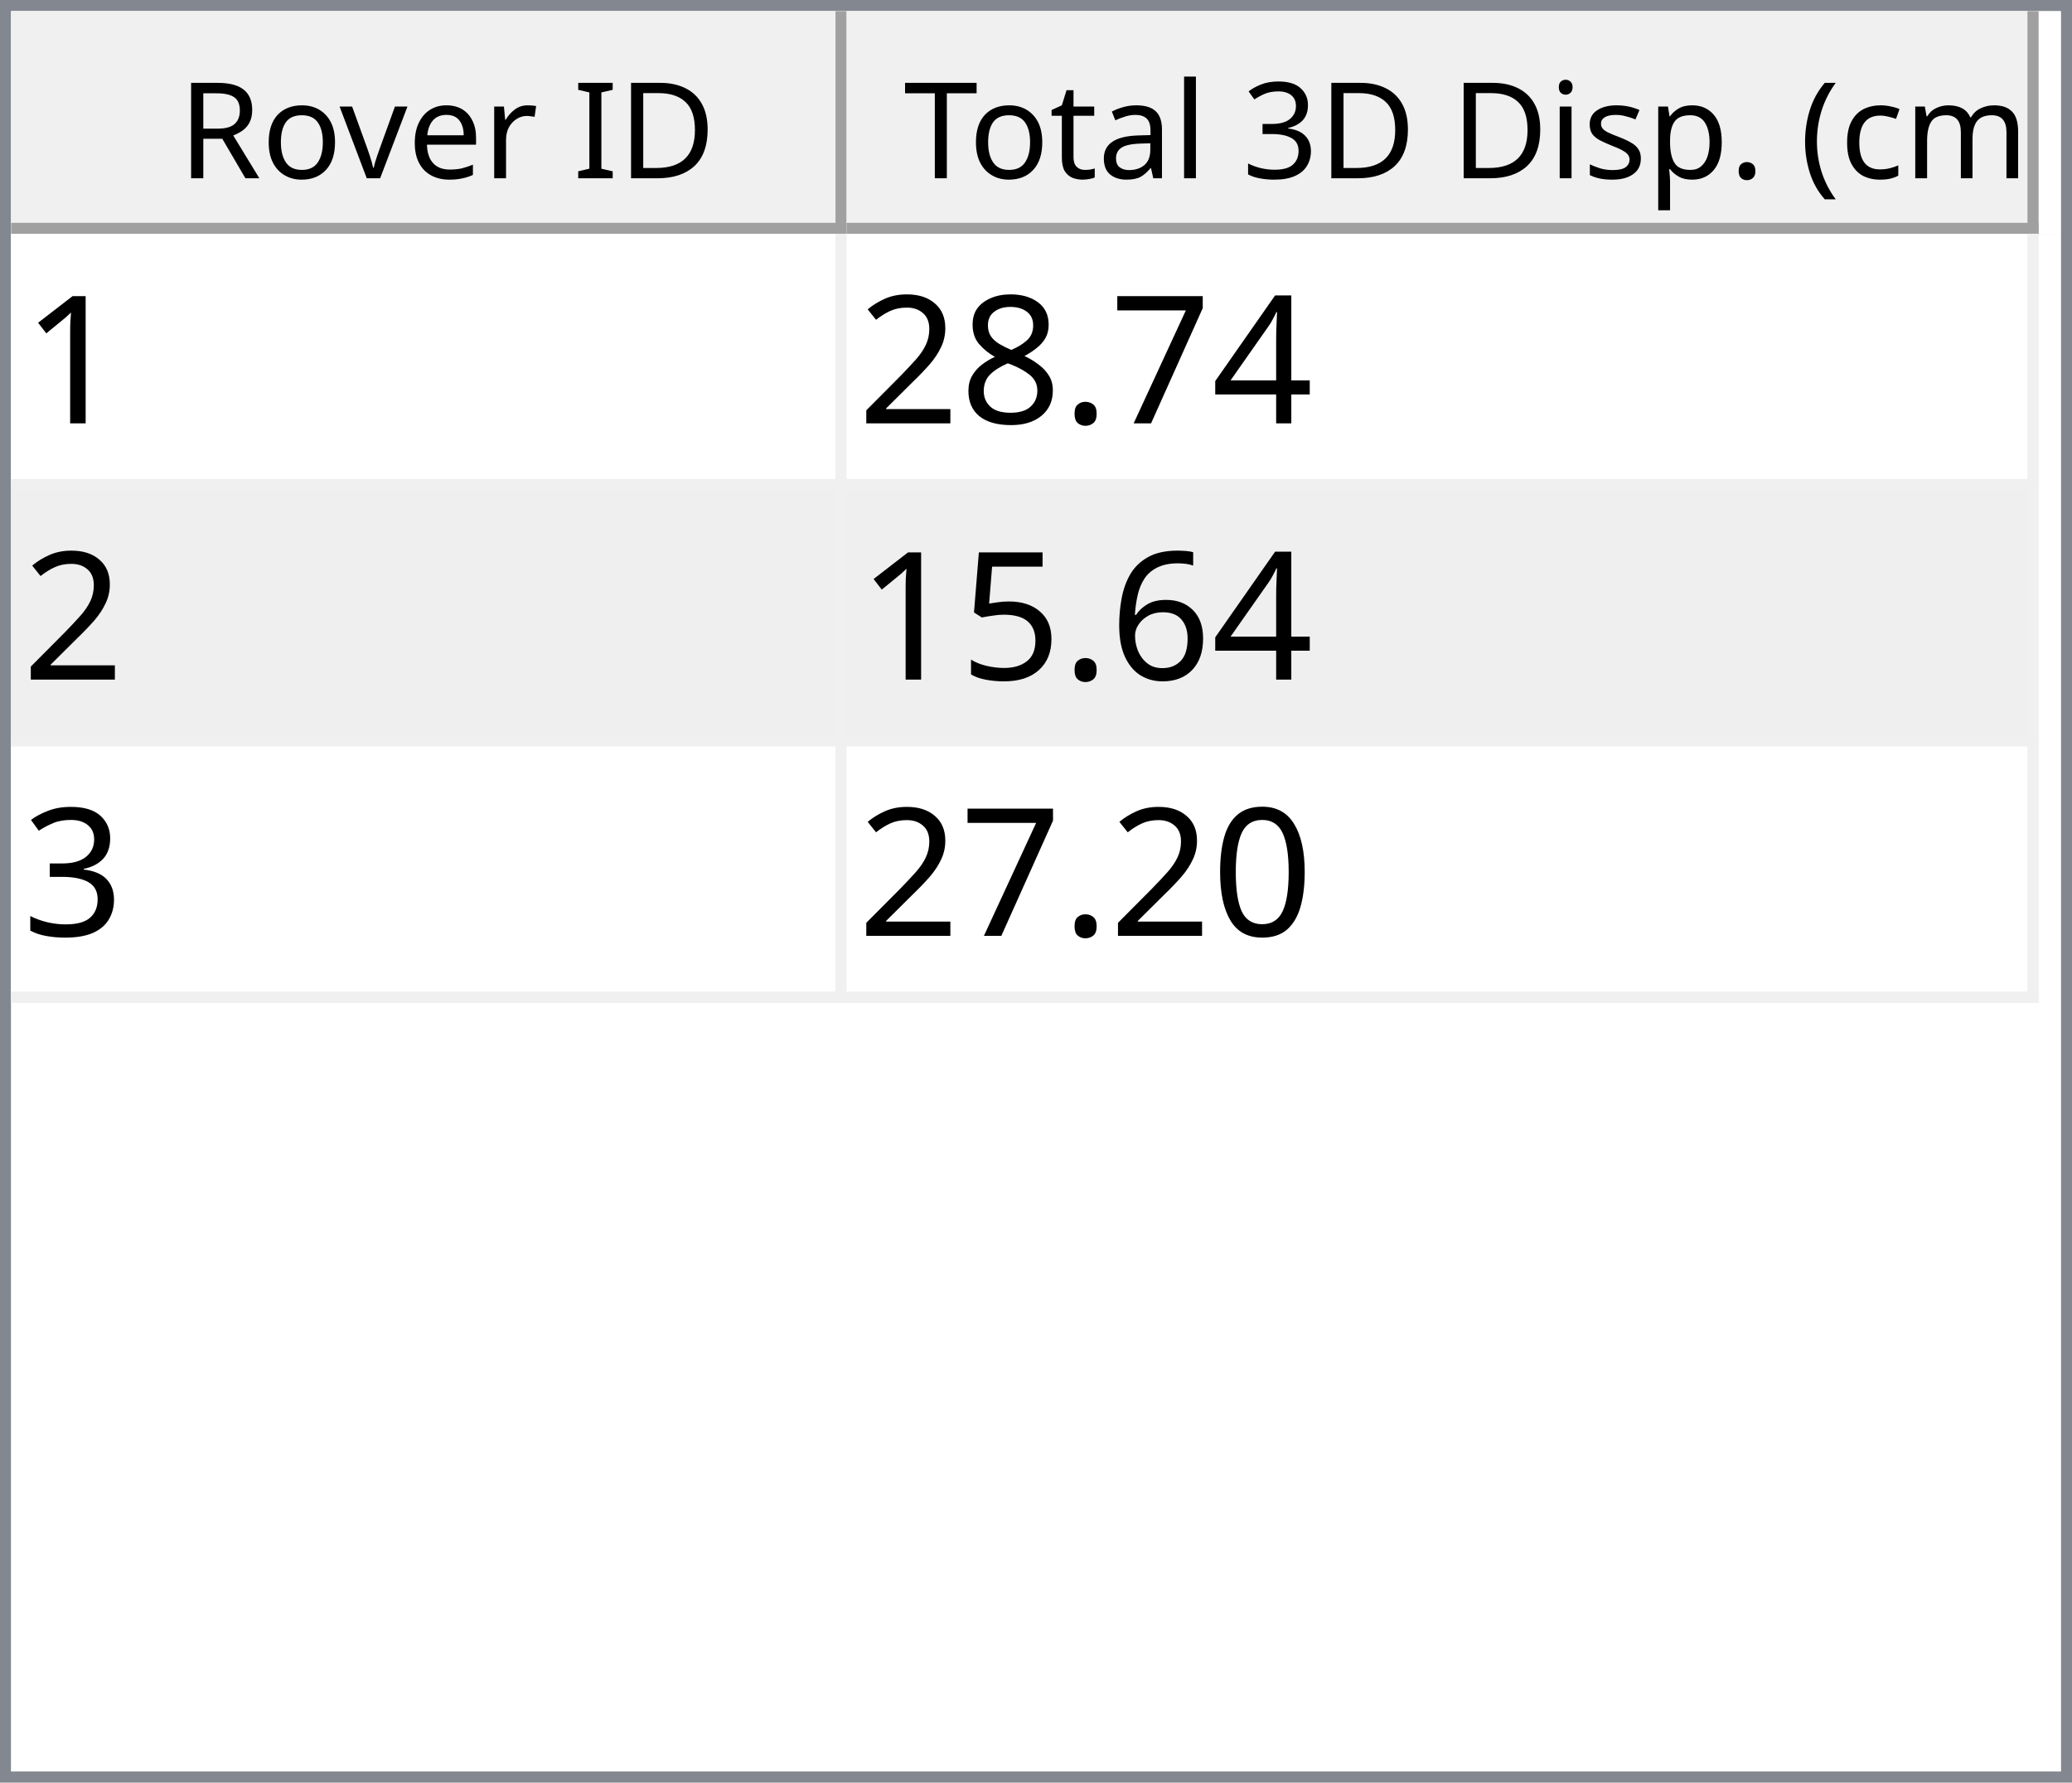
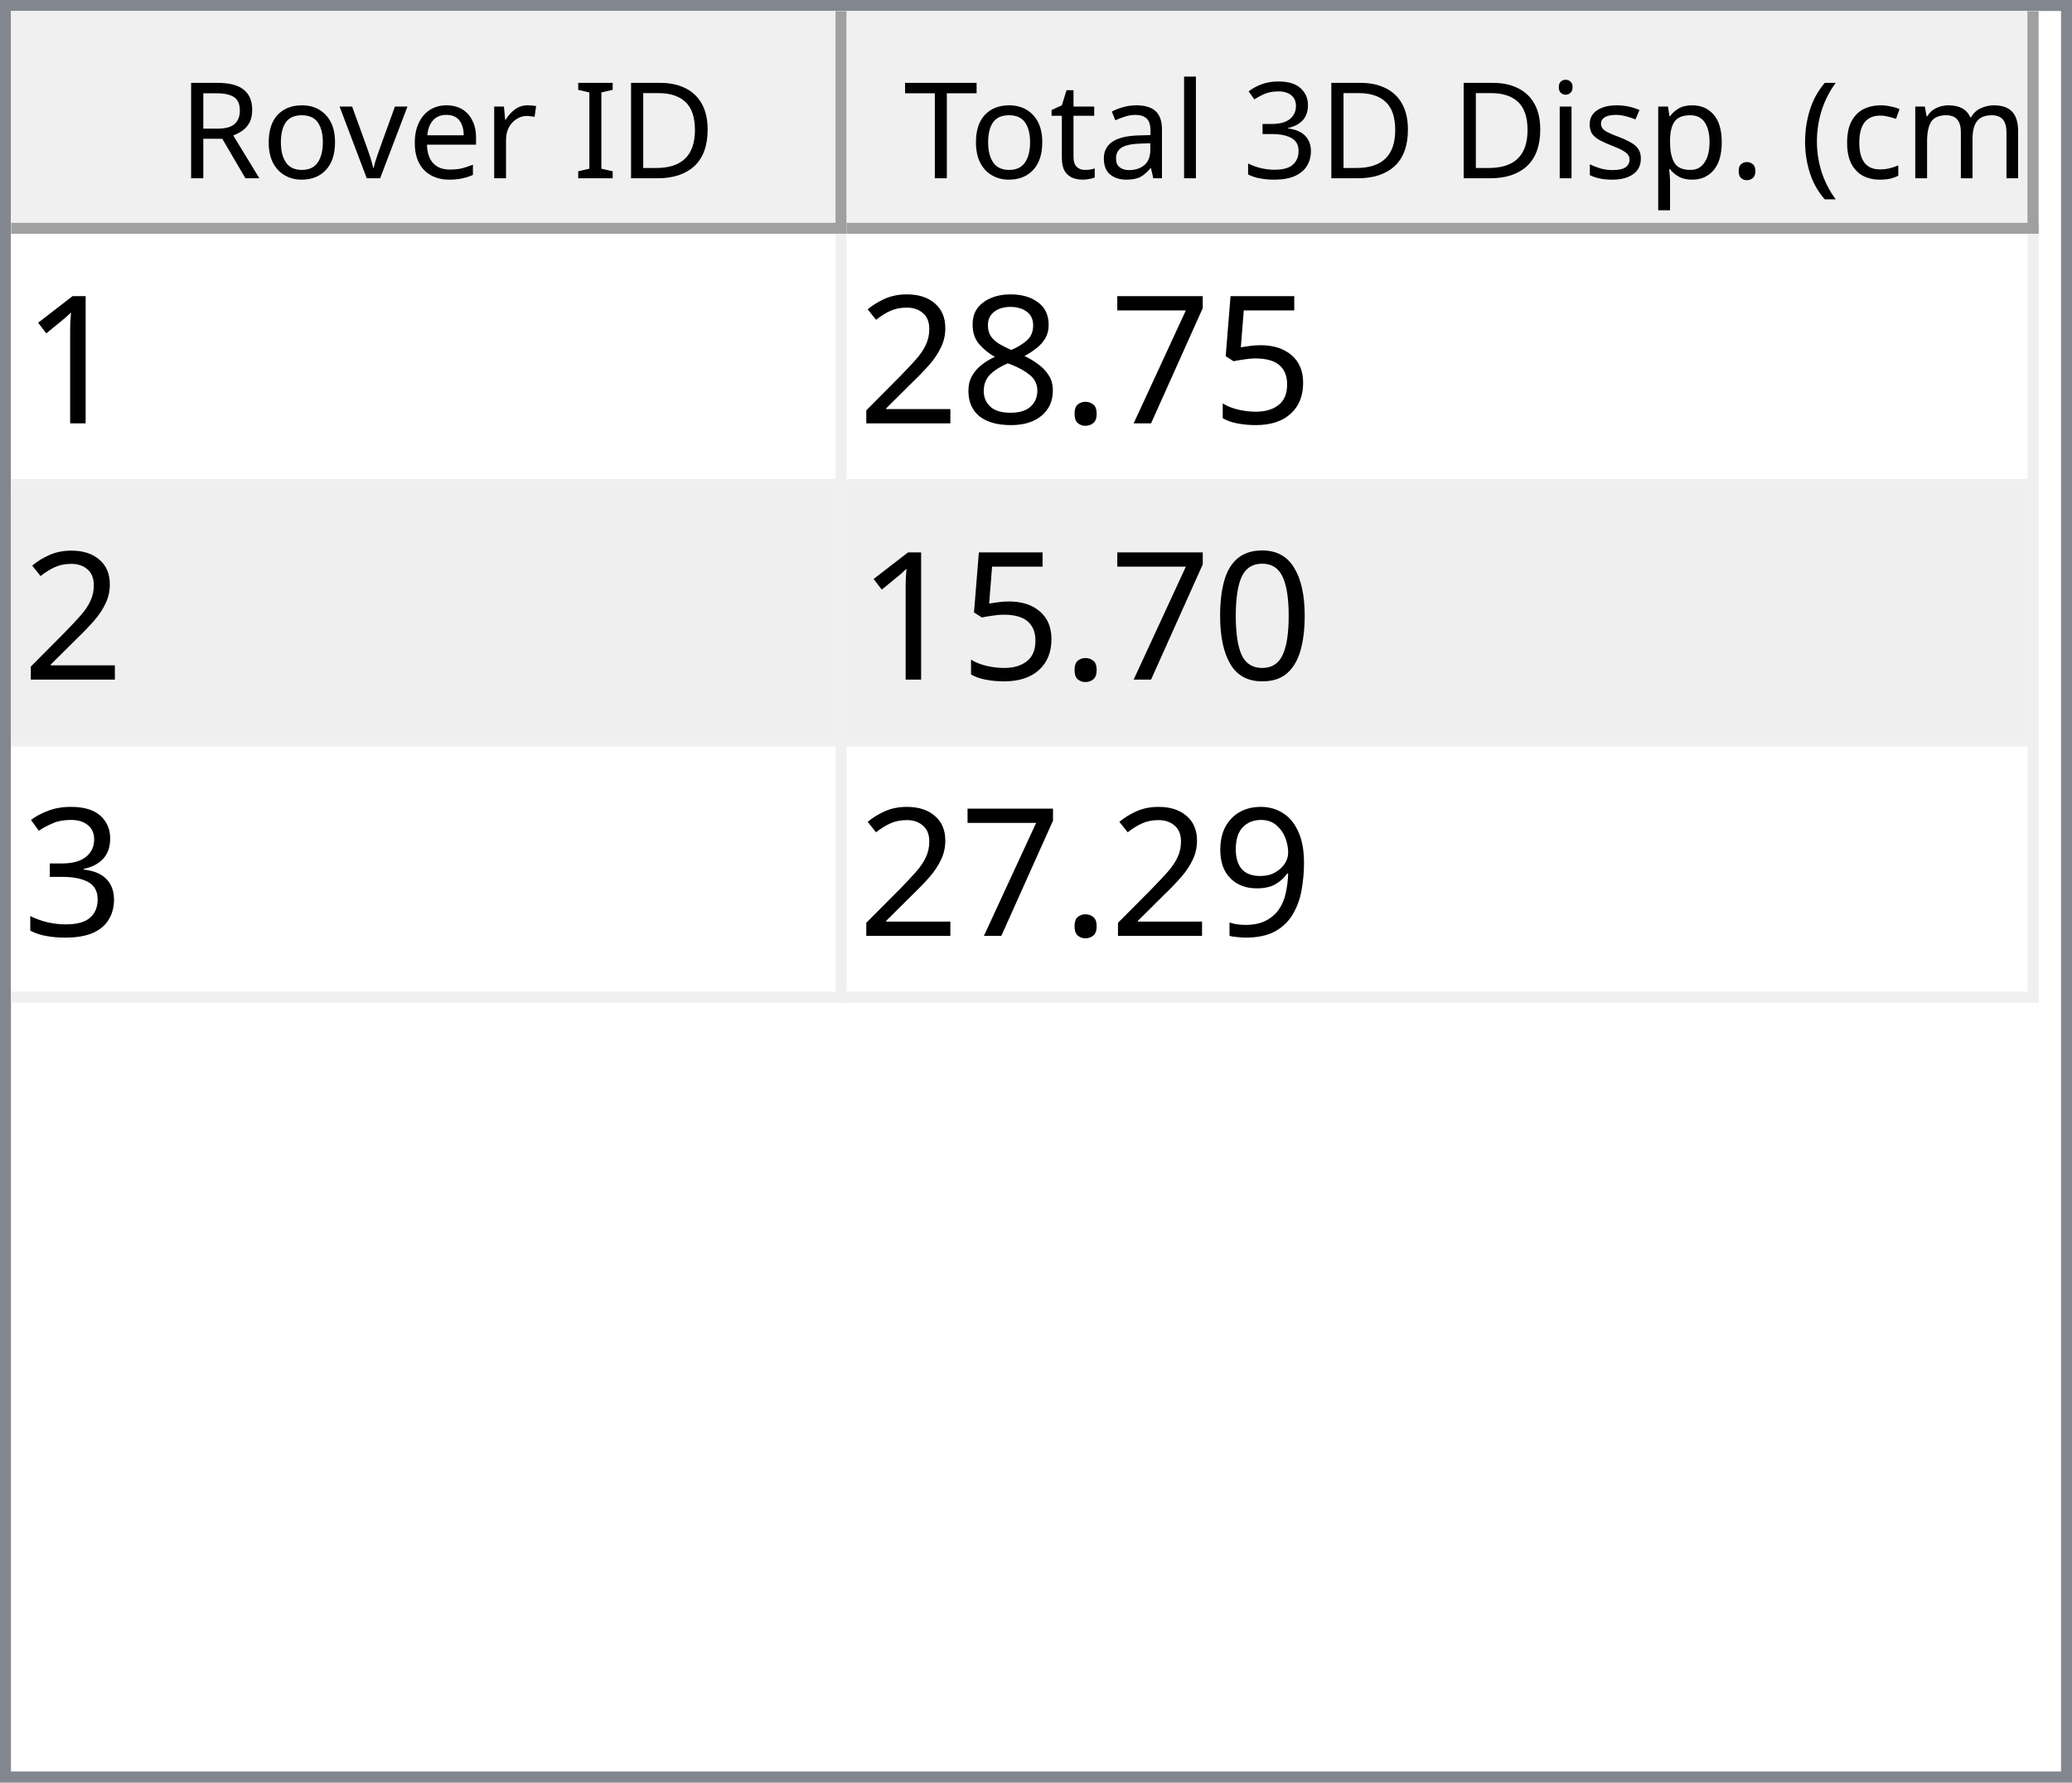
<svg xmlns="http://www.w3.org/2000/svg" style="fill-opacity:1; color-rendering:auto; color-interpolation:auto; text-rendering:auto; stroke:black; stroke-linecap:square; stroke-miterlimit:10; shape-rendering:auto; stroke-opacity:1; fill:black; stroke-dasharray:none; font-weight:normal; stroke-width:1; font-family:'Dialog'; font-style:normal; stroke-linejoin:miter; font-size:12px; stroke-dashoffset:0; image-rendering:auto;" width="186" height="160">
  <defs id="genericDefs" />
  <g>
    <defs id="defs1">
      <clipPath clipPathUnits="userSpaceOnUse" id="clipPath1">
        <path d="M0 0 L186 0 L186 160 L0 160 L0 0 Z" />
      </clipPath>
      <clipPath clipPathUnits="userSpaceOnUse" id="clipPath2">
        <path d="M0 0 L0 160 L186 160 L186 0 Z" />
      </clipPath>
      <clipPath clipPathUnits="userSpaceOnUse" id="clipPath3">
        <path d="M0 0 L0 20 L184 20 L184 0 Z" />
      </clipPath>
      <clipPath clipPathUnits="userSpaceOnUse" id="clipPath4">
        <path d="M0 0 L0 20 L75 20 L75 0 Z" />
      </clipPath>
      <clipPath clipPathUnits="userSpaceOnUse" id="clipPath5">
        <path d="M1 1 L1 19 L74 19 L74 1 Z" />
      </clipPath>
      <clipPath clipPathUnits="userSpaceOnUse" id="clipPath6">
        <path d="M0 0 L0 18 L73 18 L73 0 Z" />
      </clipPath>
      <clipPath clipPathUnits="userSpaceOnUse" id="clipPath7">
        <path d="M-0.5 -0.5 L-0.5 19.5 L74.5 19.5 L74.5 -0.5 Z" />
      </clipPath>
      <clipPath clipPathUnits="userSpaceOnUse" id="clipPath8">
        <path d="M0 0 L0 20 L107 20 L107 0 Z" />
      </clipPath>
      <clipPath clipPathUnits="userSpaceOnUse" id="clipPath9">
        <path d="M1 1 L1 19 L106 19 L106 1 Z" />
      </clipPath>
      <clipPath clipPathUnits="userSpaceOnUse" id="clipPath10">
        <path d="M0 0 L0 18 L105 18 L105 0 Z" />
      </clipPath>
      <clipPath clipPathUnits="userSpaceOnUse" id="clipPath11">
        <path d="M-0.5 -0.5 L-0.5 19.5 L106.5 19.5 L106.5 -0.5 Z" />
      </clipPath>
      <clipPath clipPathUnits="userSpaceOnUse" id="clipPath12">
        <path d="M0 0 L0 138 L184 138 L184 0 Z" />
      </clipPath>
      <clipPath clipPathUnits="userSpaceOnUse" id="clipPath13">
        <path d="M0 0 L0 69 L182 69 L182 0 Z" />
      </clipPath>
      <clipPath clipPathUnits="userSpaceOnUse" id="clipPath14">
        <path d="M-0.5 -0.5 L-0.5 68.5 L181.5 68.5 L181.5 -0.5 Z" />
      </clipPath>
      <clipPath clipPathUnits="userSpaceOnUse" id="clipPath15">
        <path d="M0 0 L0 22 L74 22 L74 0 Z" />
      </clipPath>
      <clipPath clipPathUnits="userSpaceOnUse" id="clipPath16">
        <path d="M0 0 L0 22 L106 22 L106 0 Z" />
      </clipPath>
      <font horiz-adv-x="64.551" id="font1">
        <font-face ascent="107.91" descent="25.098" units-per-em="100" style="font-style:normal; font-family:Segoe UI; font-weight:normal;" />
        <missing-glyph horiz-adv-x="64.551" d="M8.109 0 L8.109 68.266 L56.453 68.266 L56.453 0 L8.109 0 ZM15.328 7.234 L49.219 7.234 L49.219 61.031 L15.328 61.031 L15.328 7.234 Z" />
        <glyph unicode="D" horiz-adv-x="70.117" d="M9.188 0 L9.188 70.016 L28.516 70.016 Q65.531 70.016 65.531 35.891 Q65.531 19.672 55.25 9.836 Q44.969 0 27.734 0 L9.188 0 ZM17.391 62.594 L17.391 7.422 L27.828 7.422 Q41.609 7.422 49.273 14.797 Q56.938 22.172 56.938 35.688 Q56.938 62.594 28.328 62.594 L17.391 62.594 Z" />
        <glyph unicode="I" horiz-adv-x="26.611" d="M17.391 0 L9.188 0 L9.188 70.016 L17.391 70.016 L17.391 0 Z" />
        <glyph unicode=" " horiz-adv-x="27.393" d="" />
        <glyph unicode="r" horiz-adv-x="34.766" d="M34.188 41.891 Q32.078 43.5 28.125 43.5 Q23 43.5 19.555 38.672 Q16.109 33.844 16.109 25.484 L16.109 0 L8.109 0 L8.109 50 L16.109 50 L16.109 39.703 L16.312 39.703 Q18.016 44.969 21.531 47.922 Q25.047 50.875 29.391 50.875 Q32.516 50.875 34.188 50.203 L34.188 41.891 Z" />
        <glyph unicode="e" horiz-adv-x="52.295" d="M48.297 23 L12.984 23 Q13.188 14.656 17.484 10.109 Q21.781 5.562 29.297 5.562 Q37.75 5.562 44.828 11.141 L44.828 3.609 Q38.234 -1.172 27.391 -1.172 Q16.797 -1.172 10.742 5.641 Q4.688 12.453 4.688 24.812 Q4.688 36.469 11.305 43.82 Q17.922 51.172 27.734 51.172 Q37.547 51.172 42.922 44.828 Q48.297 38.484 48.297 27.203 L48.297 23 ZM40.094 29.781 Q40.047 36.719 36.75 40.578 Q33.453 44.438 27.594 44.438 Q21.922 44.438 17.969 40.383 Q14.016 36.328 13.094 29.781 L40.094 29.781 Z" />
        <glyph unicode="v" horiz-adv-x="47.9" d="M47.406 50 L27.484 0 L19.625 0 L0.688 50 L9.469 50 L22.172 13.672 Q23.578 9.672 23.922 6.688 L24.125 6.688 Q24.609 10.453 25.688 13.484 L38.969 50 L47.406 50 Z" />
        <glyph unicode="o" horiz-adv-x="58.594" d="M29 -1.172 Q17.922 -1.172 11.305 5.836 Q4.688 12.844 4.688 24.422 Q4.688 37.016 11.57 44.094 Q18.453 51.172 30.172 51.172 Q41.359 51.172 47.633 44.289 Q53.906 37.406 53.906 25.203 Q53.906 13.234 47.141 6.031 Q40.375 -1.172 29 -1.172 ZM29.594 44.438 Q21.875 44.438 17.383 39.188 Q12.891 33.938 12.891 24.703 Q12.891 15.828 17.43 10.695 Q21.969 5.562 29.594 5.562 Q37.359 5.562 41.531 10.594 Q45.703 15.625 45.703 24.906 Q45.703 34.281 41.531 39.359 Q37.359 44.438 29.594 44.438 Z" />
        <glyph unicode="R" horiz-adv-x="59.814" d="M59.375 0 L49.609 0 L37.891 19.625 Q36.281 22.359 34.766 24.289 Q33.25 26.219 31.664 27.438 Q30.078 28.656 28.25 29.219 Q26.422 29.781 24.125 29.781 L17.391 29.781 L17.391 0 L9.188 0 L9.188 70.016 L30.078 70.016 Q34.672 70.016 38.555 68.867 Q42.438 67.719 45.289 65.375 Q48.141 63.031 49.758 59.547 Q51.375 56.062 51.375 51.375 Q51.375 47.703 50.273 44.656 Q49.172 41.609 47.148 39.211 Q45.125 36.812 42.266 35.133 Q39.406 33.453 35.844 32.516 L35.844 32.328 Q37.594 31.547 38.891 30.547 Q40.188 29.547 41.359 28.18 Q42.531 26.812 43.68 25.078 Q44.828 23.344 46.234 21.047 L59.375 0 ZM17.391 62.594 L17.391 37.203 L28.516 37.203 Q31.594 37.203 34.203 38.133 Q36.812 39.062 38.719 40.797 Q40.625 42.531 41.703 45.047 Q42.781 47.562 42.781 50.688 Q42.781 56.297 39.141 59.445 Q35.5 62.594 28.609 62.594 L17.391 62.594 Z" />
        <glyph unicode=")" horiz-adv-x="30.176" d="M8.297 -15.922 L1.172 -15.922 Q16.406 2.344 16.406 26.812 Q16.406 51.469 1.078 70.016 L8.297 70.016 Q23.531 52.156 23.531 26.703 Q23.531 1.375 8.297 -15.922 Z" />
        <glyph unicode="m" horiz-adv-x="86.133" d="M79.109 0 L71.094 0 L71.094 28.719 Q71.094 37.016 68.531 40.727 Q65.969 44.438 59.906 44.438 Q54.781 44.438 51.195 39.75 Q47.609 35.062 47.609 28.516 L47.609 0 L39.594 0 L39.594 29.688 Q39.594 44.438 28.219 44.438 Q22.953 44.438 19.531 40.016 Q16.109 35.594 16.109 28.516 L16.109 0 L8.109 0 L8.109 50 L16.109 50 L16.109 42.094 L16.312 42.094 Q21.625 51.172 31.844 51.172 Q36.969 51.172 40.773 48.312 Q44.578 45.453 46 40.828 Q51.562 51.172 62.594 51.172 Q79.109 51.172 79.109 30.812 L79.109 0 Z" />
        <glyph unicode="c" horiz-adv-x="46.191" d="M42.188 2.297 Q36.422 -1.172 28.516 -1.172 Q17.828 -1.172 11.258 5.789 Q4.688 12.75 4.688 23.828 Q4.688 36.188 11.766 43.68 Q18.844 51.172 30.672 51.172 Q37.25 51.172 42.281 48.734 L42.281 40.531 Q36.719 44.438 30.375 44.438 Q22.703 44.438 17.797 38.945 Q12.891 33.453 12.891 24.516 Q12.891 15.719 17.508 10.641 Q22.125 5.562 29.891 5.562 Q36.422 5.562 42.188 9.906 L42.188 2.297 Z" />
        <glyph unicode="(" horiz-adv-x="30.176" d="M29.109 -15.922 L21.969 -15.922 Q6.844 1.375 6.844 26.703 Q6.844 52.156 21.969 70.016 L29.203 70.016 Q13.875 51.469 13.875 26.812 Q13.875 2.344 29.109 -15.922 Z" />
        <glyph unicode="." horiz-adv-x="21.68" d="M10.891 -1.078 Q8.641 -1.078 7.055 0.539 Q5.469 2.156 5.469 4.391 Q5.469 6.641 7.055 8.273 Q8.641 9.906 10.891 9.906 Q13.188 9.906 14.797 8.273 Q16.406 6.641 16.406 4.391 Q16.406 2.156 14.797 0.539 Q13.188 -1.078 10.891 -1.078 Z" />
        <glyph unicode="p" horiz-adv-x="58.789" d="M16.312 7.234 L16.109 7.234 L16.109 -23 L8.109 -23 L8.109 50 L16.109 50 L16.109 41.219 L16.312 41.219 Q22.219 51.172 33.594 51.172 Q43.266 51.172 48.688 44.461 Q54.109 37.75 54.109 26.469 Q54.109 13.922 48 6.375 Q41.891 -1.172 31.297 -1.172 Q21.578 -1.172 16.312 7.234 ZM16.109 27.391 L16.109 20.406 Q16.109 14.203 20.141 9.883 Q24.172 5.562 30.375 5.562 Q37.641 5.562 41.773 11.133 Q45.906 16.703 45.906 26.609 Q45.906 34.969 42.047 39.703 Q38.188 44.438 31.594 44.438 Q24.609 44.438 20.359 39.578 Q16.109 34.719 16.109 27.391 Z" />
        <glyph unicode="s" horiz-adv-x="42.432" d="M5.078 1.812 L5.078 10.406 Q11.625 5.562 19.484 5.562 Q30.031 5.562 30.031 12.594 Q30.031 14.594 29.125 15.992 Q28.219 17.391 26.68 18.461 Q25.141 19.531 23.07 20.383 Q21 21.234 18.609 22.172 Q15.281 23.484 12.766 24.828 Q10.25 26.172 8.57 27.859 Q6.891 29.547 6.031 31.695 Q5.172 33.844 5.172 36.719 Q5.172 40.234 6.789 42.945 Q8.406 45.656 11.086 47.484 Q13.766 49.312 17.211 50.242 Q20.656 51.172 24.312 51.172 Q30.812 51.172 35.938 48.922 L35.938 40.828 Q30.422 44.438 23.25 44.438 Q21 44.438 19.195 43.922 Q17.391 43.406 16.094 42.477 Q14.797 41.547 14.086 40.258 Q13.375 38.969 13.375 37.406 Q13.375 35.453 14.086 34.133 Q14.797 32.812 16.164 31.789 Q17.531 30.766 19.484 29.938 Q21.438 29.109 23.922 28.125 Q27.25 26.859 29.883 25.516 Q32.516 24.172 34.375 22.484 Q36.234 20.797 37.234 18.602 Q38.234 16.406 38.234 13.375 Q38.234 9.672 36.602 6.938 Q34.969 4.203 32.234 2.398 Q29.5 0.594 25.93 -0.289 Q22.359 -1.172 18.453 -1.172 Q10.75 -1.172 5.078 1.812 Z" />
        <glyph unicode="i" horiz-adv-x="24.219" d="M12.203 62.703 Q10.062 62.703 8.547 64.164 Q7.031 65.625 7.031 67.875 Q7.031 70.125 8.547 71.609 Q10.062 73.094 12.203 73.094 Q14.406 73.094 15.945 71.609 Q17.484 70.125 17.484 67.875 Q17.484 65.719 15.945 64.211 Q14.406 62.703 12.203 62.703 ZM16.109 0 L8.109 0 L8.109 50 L16.109 50 L16.109 0 Z" />
        <glyph unicode="3" horiz-adv-x="53.906" d="M46.531 19.828 Q46.531 15.094 44.75 11.211 Q42.969 7.328 39.719 4.57 Q36.469 1.812 31.93 0.297 Q27.391 -1.219 21.922 -1.219 Q11.922 -1.219 6 2.594 L6 11.188 Q13.094 5.609 22.219 5.609 Q25.875 5.609 28.828 6.539 Q31.781 7.469 33.906 9.227 Q36.031 10.984 37.18 13.477 Q38.328 15.969 38.328 19.094 Q38.328 32.812 18.797 32.812 L12.984 32.812 L12.984 39.594 L18.5 39.594 Q35.797 39.594 35.797 52.484 Q35.797 64.406 22.609 64.406 Q15.188 64.406 8.688 59.422 L8.688 67.188 Q15.375 71.188 24.609 71.188 Q29 71.188 32.57 69.969 Q36.141 68.75 38.68 66.555 Q41.219 64.359 42.609 61.281 Q44 58.203 44 54.5 Q44 40.672 30.031 36.719 L30.031 36.531 Q33.594 36.141 36.625 34.797 Q39.656 33.453 41.852 31.305 Q44.047 29.156 45.289 26.25 Q46.531 23.344 46.531 19.828 Z" />
        <glyph unicode="l" horiz-adv-x="24.219" d="M16.109 0 L8.109 0 L8.109 74.031 L16.109 74.031 L16.109 0 Z" />
        <glyph unicode="a" horiz-adv-x="50.879" d="M43.891 0 L35.891 0 L35.891 7.812 L35.688 7.812 Q30.469 -1.172 20.312 -1.172 Q12.844 -1.172 8.617 2.781 Q4.391 6.734 4.391 13.281 Q4.391 27.297 20.906 29.594 L35.891 31.688 Q35.891 44.438 25.594 44.438 Q16.547 44.438 9.281 38.281 L9.281 46.484 Q16.656 51.172 26.266 51.172 Q43.891 51.172 43.891 32.516 L43.891 0 ZM35.891 25.297 L23.828 23.641 Q18.266 22.859 15.43 20.875 Q12.594 18.891 12.594 13.875 Q12.594 10.203 15.211 7.883 Q17.828 5.562 22.172 5.562 Q28.125 5.562 32.008 9.742 Q35.891 13.922 35.891 20.312 L35.891 25.297 Z" />
        <glyph unicode="t" horiz-adv-x="33.887" d="M31.297 0.484 Q28.469 -1.078 23.828 -1.078 Q10.688 -1.078 10.688 13.578 L10.688 43.172 L2.094 43.172 L2.094 50 L10.688 50 L10.688 62.203 L18.703 64.797 L18.703 50 L31.297 50 L31.297 43.172 L18.703 43.172 L18.703 14.984 Q18.703 9.969 20.414 7.82 Q22.125 5.672 26.078 5.672 Q29.109 5.672 31.297 7.328 L31.297 0.484 Z" />
        <glyph unicode="T" horiz-adv-x="52.393" d="M50.594 62.594 L30.375 62.594 L30.375 0 L22.172 0 L22.172 62.594 L2 62.594 L2 70.016 L50.594 70.016 L50.594 62.594 Z" />
      </font>
      <font horiz-adv-x="75.0" id="font2">
        <font-face ascent="100.537" descent="21.973" units-per-em="100" style="font-style:normal; font-family:sans-serif; font-weight:normal;" />
        <missing-glyph horiz-adv-x="75.0" d="M12.5 0 L12.5 62.5 L62.5 62.5 L62.5 0 L12.5 0 ZM14.062 1.562 L60.938 1.562 L60.938 60.938 L14.062 60.938 L14.062 1.562 Z" />
        <glyph unicode="1" horiz-adv-x="55.615" d="M37.25 0 L28.469 0 L28.469 56 Q25.297 52.984 20.141 49.953 Q14.984 46.922 10.891 45.406 L10.891 53.906 Q18.266 57.375 23.781 62.305 Q29.297 67.234 31.594 71.875 L37.25 71.875 L37.25 0 Z" />
-         <glyph unicode="4" horiz-adv-x="55.615" d="M32.328 0 L32.328 17.141 L1.266 17.141 L1.266 25.203 L33.938 71.578 L41.109 71.578 L41.109 25.203 L50.781 25.203 L50.781 17.141 L41.109 17.141 L41.109 0 L32.328 0 ZM32.328 25.203 L32.328 57.469 L9.906 25.203 L32.328 25.203 Z" />
+         <glyph unicode="5" horiz-adv-x="55.615" d="M4.156 18.75 L13.375 19.531 Q14.406 12.797 18.141 9.398 Q21.875 6 27.156 6 Q33.5 6 37.891 10.789 Q42.281 15.578 42.281 23.484 Q42.281 31 38.062 35.352 Q33.844 39.703 27 39.703 Q22.75 39.703 19.336 37.773 Q15.922 35.844 13.969 32.766 L5.719 33.844 L12.641 70.609 L48.25 70.609 L48.25 62.203 L19.672 62.203 L15.828 42.969 Q22.266 47.469 29.344 47.469 Q38.719 47.469 45.164 40.969 Q51.609 34.469 51.609 24.266 Q51.609 14.547 45.953 7.469 Q39.062 -1.219 27.156 -1.219 Q17.391 -1.219 11.211 4.25 Q5.031 9.719 4.156 18.75 Z" />
        <glyph unicode="7" horiz-adv-x="55.615" d="M4.734 62.203 L4.734 70.656 L51.078 70.656 L51.078 63.812 Q44.234 56.547 37.523 44.484 Q30.812 32.422 27.156 19.672 Q24.516 10.688 23.781 0 L14.75 0 Q14.891 8.453 18.062 20.414 Q21.234 32.375 27.172 43.484 Q33.109 54.594 39.797 62.203 L4.734 62.203 Z" />
        <glyph unicode="." horiz-adv-x="27.783" d="M9.078 0 L9.078 10.016 L19.094 10.016 L19.094 0 L9.078 0 Z" />
        <glyph unicode="8" horiz-adv-x="55.615" d="M17.672 38.812 Q12.203 40.828 9.57 44.539 Q6.938 48.25 6.938 53.422 Q6.938 61.234 12.555 66.555 Q18.172 71.875 27.484 71.875 Q36.859 71.875 42.578 66.43 Q48.297 60.984 48.297 53.172 Q48.297 48.188 45.68 44.508 Q43.062 40.828 37.75 38.812 Q44.344 36.672 47.781 31.883 Q51.219 27.094 51.219 20.453 Q51.219 11.281 44.727 5.031 Q38.234 -1.219 27.641 -1.219 Q17.047 -1.219 10.547 5.055 Q4.047 11.328 4.047 20.703 Q4.047 27.688 7.594 32.398 Q11.141 37.109 17.672 38.812 ZM15.922 53.719 Q15.922 48.641 19.195 45.414 Q22.469 42.188 27.688 42.188 Q32.766 42.188 36.016 45.383 Q39.266 48.578 39.266 53.219 Q39.266 58.062 35.914 61.359 Q32.562 64.656 27.594 64.656 Q22.562 64.656 19.242 61.43 Q15.922 58.203 15.922 53.719 ZM13.094 20.656 Q13.094 16.891 14.875 13.375 Q16.656 9.859 20.172 7.93 Q23.688 6 27.734 6 Q34.031 6 38.133 10.055 Q42.234 14.109 42.234 20.359 Q42.234 26.703 38.016 30.859 Q33.797 35.016 27.438 35.016 Q21.234 35.016 17.164 30.914 Q13.094 26.812 13.094 20.656 Z" />
        <glyph unicode="2" horiz-adv-x="55.615" d="M50.344 8.453 L50.344 0 L3.031 0 Q2.938 3.172 4.047 6.109 Q5.859 10.938 9.836 15.625 Q13.812 20.312 21.344 26.469 Q33.016 36.031 37.117 41.625 Q41.219 47.219 41.219 52.203 Q41.219 57.422 37.477 61.008 Q33.734 64.594 27.734 64.594 Q21.391 64.594 17.578 60.789 Q13.766 56.984 13.719 50.25 L4.688 51.172 Q5.609 61.281 11.664 66.578 Q17.719 71.875 27.938 71.875 Q38.234 71.875 44.242 66.164 Q50.25 60.453 50.25 52 Q50.25 47.703 48.492 43.555 Q46.734 39.406 42.656 34.812 Q38.578 30.219 29.109 22.219 Q21.188 15.578 18.945 13.211 Q16.703 10.844 15.234 8.453 L50.344 8.453 Z" />
-         <glyph unicode="6" horiz-adv-x="55.615" d="M49.75 54.047 L41.016 53.375 Q39.844 58.547 37.703 60.891 Q34.125 64.656 28.906 64.656 Q24.703 64.656 21.531 62.312 Q17.391 59.281 14.992 53.469 Q12.594 47.656 12.5 36.922 Q15.672 41.75 20.266 44.094 Q24.859 46.438 29.891 46.438 Q38.672 46.438 44.852 39.969 Q51.031 33.5 51.031 23.25 Q51.031 16.5 48.125 10.719 Q45.219 4.938 40.141 1.859 Q35.062 -1.219 28.609 -1.219 Q17.625 -1.219 10.695 6.859 Q3.766 14.938 3.766 33.5 Q3.766 54.25 11.422 63.672 Q18.109 71.875 29.438 71.875 Q37.891 71.875 43.289 67.141 Q48.688 62.406 49.75 54.047 ZM13.875 23.188 Q13.875 18.656 15.797 14.508 Q17.719 10.359 21.188 8.18 Q24.656 6 28.469 6 Q34.031 6 38.039 10.492 Q42.047 14.984 42.047 22.703 Q42.047 30.125 38.086 34.398 Q34.125 38.672 28.125 38.672 Q22.172 38.672 18.023 34.398 Q13.875 30.125 13.875 23.188 Z" />
-         <glyph unicode="5" horiz-adv-x="55.615" d="M4.156 18.75 L13.375 19.531 Q14.406 12.797 18.141 9.398 Q21.875 6 27.156 6 Q33.5 6 37.891 10.789 Q42.281 15.578 42.281 23.484 Q42.281 31 38.062 35.352 Q33.844 39.703 27 39.703 Q22.75 39.703 19.336 37.773 Q15.922 35.844 13.969 32.766 L5.719 33.844 L12.641 70.609 L48.25 70.609 L48.25 62.203 L19.672 62.203 L15.828 42.969 Q22.266 47.469 29.344 47.469 Q38.719 47.469 45.164 40.969 Q51.609 34.469 51.609 24.266 Q51.609 14.547 45.953 7.469 Q39.062 -1.219 27.156 -1.219 Q17.391 -1.219 11.211 4.25 Q5.031 9.719 4.156 18.75 Z" />
+         <glyph unicode="0" horiz-adv-x="55.615" d="M4.156 35.297 Q4.156 48 6.766 55.742 Q9.375 63.484 14.523 67.68 Q19.672 71.875 27.484 71.875 Q33.25 71.875 37.594 69.555 Q41.938 67.234 44.773 62.867 Q47.609 58.5 49.219 52.227 Q50.828 45.953 50.828 35.297 Q50.828 22.703 48.242 14.969 Q45.656 7.234 40.508 3.008 Q35.359 -1.219 27.484 -1.219 Q17.141 -1.219 11.234 6.203 Q4.156 15.141 4.156 35.297 ZM13.188 35.297 Q13.188 17.672 17.312 11.836 Q21.438 6 27.484 6 Q33.547 6 37.672 11.859 Q41.797 17.719 41.797 35.297 Q41.797 52.984 37.672 58.789 Q33.547 64.594 27.391 64.594 Q21.344 64.594 17.719 59.469 Q13.188 52.938 13.188 35.297 Z" />
        <glyph unicode="3" horiz-adv-x="55.615" d="M4.203 18.891 L12.984 20.062 Q14.5 12.594 18.141 9.297 Q21.781 6 27 6 Q33.203 6 37.477 10.297 Q41.75 14.594 41.75 20.953 Q41.75 27 37.797 30.93 Q33.844 34.859 27.734 34.859 Q25.25 34.859 21.531 33.891 L22.516 41.609 Q23.391 41.5 23.922 41.5 Q29.547 41.5 34.039 44.43 Q38.531 47.359 38.531 53.469 Q38.531 58.297 35.258 61.477 Q31.984 64.656 26.812 64.656 Q21.688 64.656 18.266 61.43 Q14.844 58.203 13.875 51.766 L5.078 53.328 Q6.688 62.156 12.398 67.016 Q18.109 71.875 26.609 71.875 Q32.469 71.875 37.398 69.359 Q42.328 66.844 44.945 62.5 Q47.562 58.156 47.562 53.266 Q47.562 48.641 45.07 44.828 Q42.578 41.016 37.703 38.766 Q44.047 37.312 47.562 32.695 Q51.078 28.078 51.078 21.141 Q51.078 11.766 44.242 5.25 Q37.406 -1.266 26.953 -1.266 Q17.531 -1.266 11.305 4.352 Q5.078 9.969 4.203 18.891 Z" />
-         <glyph unicode="0" horiz-adv-x="55.615" d="M4.156 35.297 Q4.156 48 6.766 55.742 Q9.375 63.484 14.523 67.68 Q19.672 71.875 27.484 71.875 Q33.25 71.875 37.594 69.555 Q41.938 67.234 44.773 62.867 Q47.609 58.5 49.219 52.227 Q50.828 45.953 50.828 35.297 Q50.828 22.703 48.242 14.969 Q45.656 7.234 40.508 3.008 Q35.359 -1.219 27.484 -1.219 Q17.141 -1.219 11.234 6.203 Q4.156 15.141 4.156 35.297 ZM13.188 35.297 Q13.188 17.672 17.312 11.836 Q21.438 6 27.484 6 Q33.547 6 37.672 11.859 Q41.797 17.719 41.797 35.297 Q41.797 52.984 37.672 58.789 Q33.547 64.594 27.391 64.594 Q21.344 64.594 17.719 59.469 Q13.188 52.938 13.188 35.297 Z" />
+         <glyph unicode="9" horiz-adv-x="55.615" d="M5.469 16.547 L13.922 17.328 Q14.984 11.375 18.016 8.688 Q21.047 6 25.781 6 Q29.828 6 32.883 7.859 Q35.938 9.719 37.891 12.82 Q39.844 15.922 41.164 21.195 Q42.484 26.469 42.484 31.938 Q42.484 32.516 42.438 33.688 Q39.797 29.5 35.234 26.883 Q30.672 24.266 25.344 24.266 Q16.453 24.266 10.305 30.711 Q4.156 37.156 4.156 47.703 Q4.156 58.594 10.578 65.234 Q17 71.875 26.656 71.875 Q33.641 71.875 39.43 68.117 Q45.219 64.359 48.219 57.398 Q51.219 50.438 51.219 37.25 Q51.219 23.531 48.242 15.406 Q45.266 7.281 39.383 3.031 Q33.5 -1.219 25.594 -1.219 Q17.188 -1.219 11.867 3.445 Q6.547 8.109 5.469 16.547 ZM41.453 48.141 Q41.453 55.719 37.43 60.156 Q33.406 64.594 27.734 64.594 Q21.875 64.594 17.531 59.812 Q13.188 55.031 13.188 47.406 Q13.188 40.578 17.312 36.305 Q21.438 32.031 27.484 32.031 Q33.594 32.031 37.523 36.305 Q41.453 40.578 41.453 48.141 Z" />
      </font>
    </defs>
    <g style="fill:white; stroke:white;">
      <rect x="0" y="0" width="186" style="clip-path:url(#clipPath1); stroke:none;" height="160" />
    </g>
    <g style="fill:white; text-rendering:optimizeSpeed; color-rendering:optimizeSpeed; image-rendering:optimizeSpeed; shape-rendering:crispEdges; stroke:white; color-interpolation:sRGB;">
      <rect x="0" width="186" height="160" y="0" style="stroke:none;" />
      <path style="stroke:none;" d="M0 160 L186 160 L186 0 L0 0 Z" />
    </g>
    <g style="fill:rgb(240,240,240); font-family:'Segoe UI'; stroke:rgb(240,240,240);">
      <rect x="0" y="0" width="186" style="clip-path:url(#clipPath2); stroke:none;" height="160" />
    </g>
    <g style="fill:rgb(130,135,144); font-family:'Segoe UI'; stroke:rgb(130,135,144);">
      <path d="M0 0 L186 0 L186 160 L0 160 L0 0 ZM1 1 L185 1 L185 159 L1 159 L1 1 Z" style="fill-rule:evenodd; clip-path:url(#clipPath2); stroke:none;" />
    </g>
    <g style="fill:white; font-family:'Segoe UI'; stroke:white;" transform="translate(1,1)">
      <rect x="0" y="0" width="184" style="clip-path:url(#clipPath3); stroke:none;" height="20" />
    </g>
    <g style="fill:rgb(240,240,240); font-family:'Segoe UI'; stroke:rgb(240,240,240);" transform="translate(1,1)">
      <rect x="0" y="0" width="75" style="clip-path:url(#clipPath4); stroke:none;" height="20" />
    </g>
    <g style="font-family:'Segoe UI';" transform="translate(2,2)">
      <text x="14" xml:space="preserve" y="14" style="clip-path:url(#clipPath6); stroke:none;">Rover ID</text>
    </g>
    <g style="fill:rgb(160,160,160); font-family:'Segoe UI'; stroke:rgb(160,160,160); stroke-linejoin:bevel;" transform="translate(1.5,1.5)">
      <line x1="74" x2="74" y1="0" style="fill:none; clip-path:url(#clipPath7);" y2="19" />
    </g>
    <g style="fill:rgb(160,160,160); font-family:'Segoe UI'; stroke:rgb(160,160,160); stroke-linejoin:bevel;" transform="matrix(1,0,0,1,1,1) translate(0.5,0.5)">
      <line x1="0" x2="74" y1="19" style="fill:none; clip-path:url(#clipPath7);" y2="19" />
    </g>
    <g style="fill:rgb(240,240,240); font-family:'Segoe UI'; stroke:rgb(240,240,240);" transform="translate(76,1)">
      <rect x="0" y="0" width="107" style="clip-path:url(#clipPath8); stroke:none;" height="20" />
    </g>
    <g style="font-family:'Segoe UI';" transform="translate(77,2)">
      <text x="1" xml:space="preserve" y="14" style="clip-path:url(#clipPath10); stroke:none;"> Total 3D Disp. (cm)</text>
    </g>
    <g style="fill:rgb(160,160,160); font-family:'Segoe UI'; stroke:rgb(160,160,160); stroke-linejoin:bevel;" transform="translate(76.5,1.5)">
      <line x1="106" x2="106" y1="0" style="fill:none; clip-path:url(#clipPath11);" y2="19" />
    </g>
    <g style="fill:rgb(160,160,160); font-family:'Segoe UI'; stroke:rgb(160,160,160); stroke-linejoin:bevel;" transform="matrix(1,0,0,1,76,1) translate(0.5,0.5)">
      <line x1="0" x2="106" y1="19" style="fill:none; clip-path:url(#clipPath11);" y2="19" />
    </g>
    <g style="fill:white; font-family:'Segoe UI'; stroke:white;" transform="translate(1,21)">
      <rect x="0" y="0" width="184" style="clip-path:url(#clipPath12); stroke:none;" height="138" />
    </g>
    <g style="fill:rgb(240,240,240); font-size:16px; font-family:sans-serif; stroke:rgb(240,240,240);" transform="translate(1,21)">
      <rect x="0" y="0" width="182" style="clip-path:url(#clipPath13); stroke:none;" height="69" />
      <line transform="translate(0.5,0.5)" x1="0" x2="181" y1="22" style="clip-path:url(#clipPath14); fill:none; stroke-linejoin:bevel;" y2="22" />
    </g>
    <g transform="matrix(1,0,0,1,1,21) translate(0.5,0.5)" style="fill:rgb(240,240,240); font-size:16px; font-family:sans-serif; stroke:rgb(240,240,240); stroke-linejoin:bevel;">
      <line x1="0" x2="181" y1="45" style="fill:none; clip-path:url(#clipPath14);" y2="45" />
    </g>
    <g transform="matrix(1,0,0,1,1,21) translate(0.5,0.5)" style="fill:rgb(240,240,240); font-size:16px; font-family:sans-serif; stroke:rgb(240,240,240); stroke-linejoin:bevel;">
      <line x1="0" x2="181" y1="68" style="fill:none; clip-path:url(#clipPath14);" y2="68" />
    </g>
    <g transform="matrix(1,0,0,1,1,21) translate(0.5,0.5)" style="fill:rgb(240,240,240); font-size:16px; font-family:sans-serif; stroke:rgb(240,240,240); stroke-linejoin:bevel;">
      <line x1="74" x2="74" y1="0" style="fill:none; clip-path:url(#clipPath14);" y2="68" />
    </g>
    <g transform="matrix(1,0,0,1,1,21) translate(0.5,0.5)" style="fill:rgb(240,240,240); font-size:16px; font-family:sans-serif; stroke:rgb(240,240,240); stroke-linejoin:bevel;">
      <line x1="181" x2="181" y1="0" style="fill:none; clip-path:url(#clipPath14);" y2="68" />
    </g>
    <g style="fill:white; font-size:16px; font-family:sans-serif; stroke:white;" transform="matrix(1,0,0,1,1,21)">
      <rect x="0" y="0" width="74" style="clip-path:url(#clipPath15); stroke:none;" height="22" />
      <text x="1" y="17" style="fill:black; clip-path:url(#clipPath15); stroke:none;" xml:space="preserve">1</text>
    </g>
    <g style="fill:white; font-size:16px; font-family:sans-serif; stroke:white;" transform="matrix(1,0,0,1,1,21) translate(75,0)">
      <rect x="0" y="0" width="106" style="clip-path:url(#clipPath16); stroke:none;" height="22" />
-       <text x="1" y="17" style="fill:black; clip-path:url(#clipPath16); stroke:none;" xml:space="preserve">28.74</text>
+       <text x="1" y="17" style="fill:black; clip-path:url(#clipPath16); stroke:none;" xml:space="preserve">28.75</text>
    </g>
    <g style="fill:rgb(239,239,239); font-size:16px; font-family:sans-serif; stroke:rgb(239,239,239);" transform="matrix(1,0,0,1,1,21) translate(0,23)">
      <rect x="0" y="0" width="74" style="clip-path:url(#clipPath15); stroke:none;" height="22" />
      <text x="1" y="17" style="fill:black; clip-path:url(#clipPath15); stroke:none;" xml:space="preserve">2</text>
    </g>
    <g style="fill:rgb(239,239,239); font-size:16px; font-family:sans-serif; stroke:rgb(239,239,239);" transform="matrix(1,0,0,1,1,21) translate(75,23)">
      <rect x="0" y="0" width="106" style="clip-path:url(#clipPath16); stroke:none;" height="22" />
-       <text x="1" y="17" style="fill:black; clip-path:url(#clipPath16); stroke:none;" xml:space="preserve">15.64</text>
+       <text x="1" y="17" style="fill:black; clip-path:url(#clipPath16); stroke:none;" xml:space="preserve">15.70</text>
    </g>
    <g style="fill:white; font-size:16px; font-family:sans-serif; stroke:white;" transform="matrix(1,0,0,1,1,21) translate(0,46)">
      <rect x="0" y="0" width="74" style="clip-path:url(#clipPath15); stroke:none;" height="22" />
      <text x="1" y="17" style="fill:black; clip-path:url(#clipPath15); stroke:none;" xml:space="preserve">3</text>
    </g>
    <g style="fill:white; font-size:16px; font-family:sans-serif; stroke:white;" transform="matrix(1,0,0,1,1,21) translate(75,46)">
      <rect x="0" y="0" width="106" style="clip-path:url(#clipPath16); stroke:none;" height="22" />
-       <text x="1" y="17" style="fill:black; clip-path:url(#clipPath16); stroke:none;" xml:space="preserve">27.20</text>
+       <text x="1" y="17" style="fill:black; clip-path:url(#clipPath16); stroke:none;" xml:space="preserve">27.29</text>
    </g>
  </g>
</svg>
